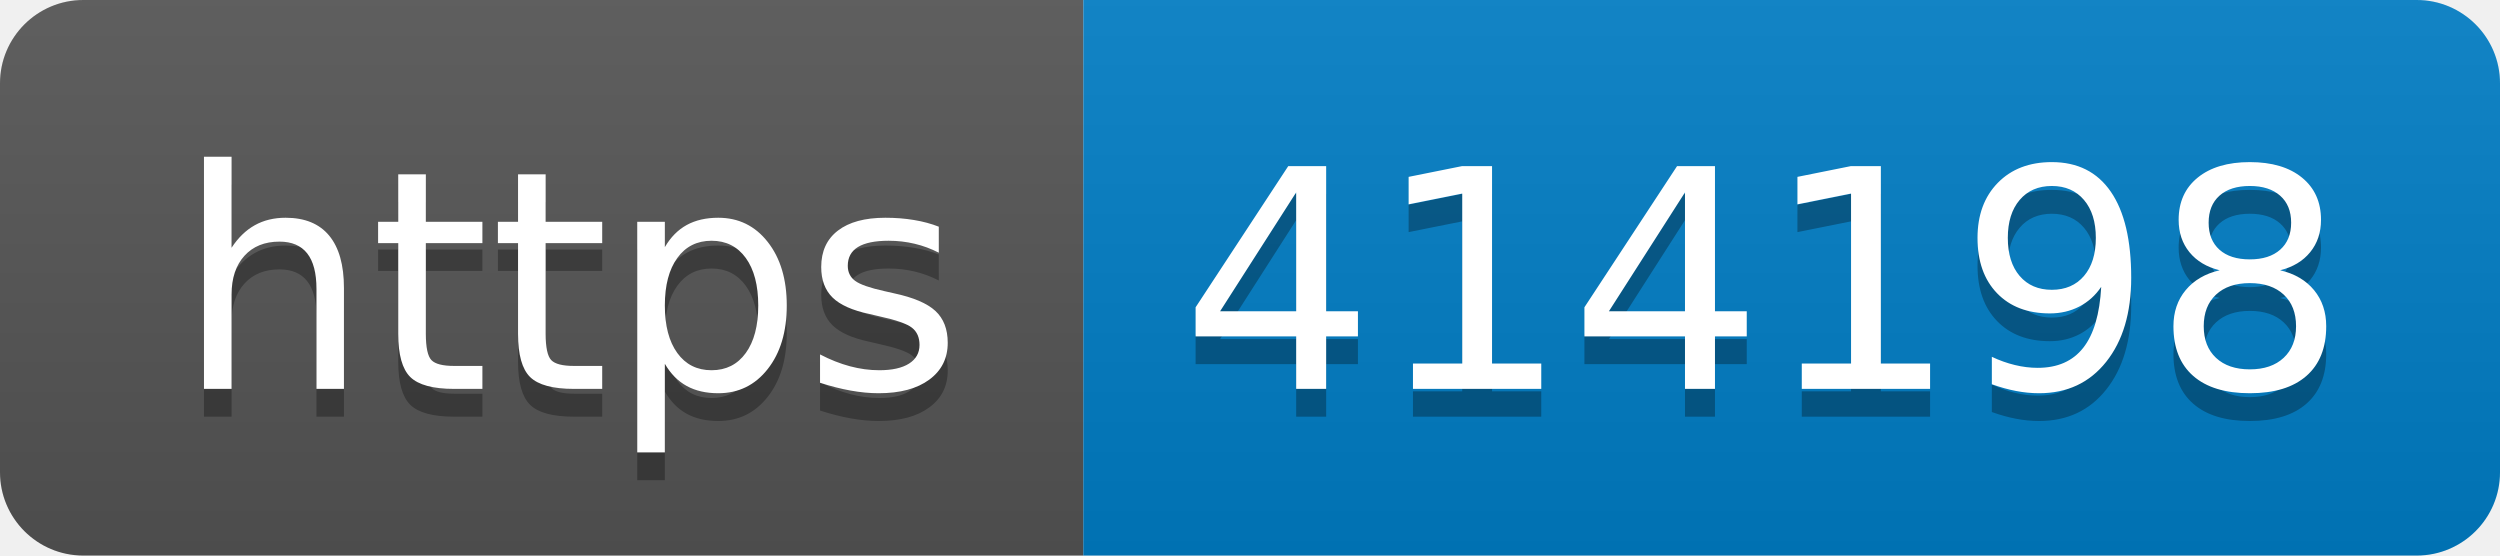
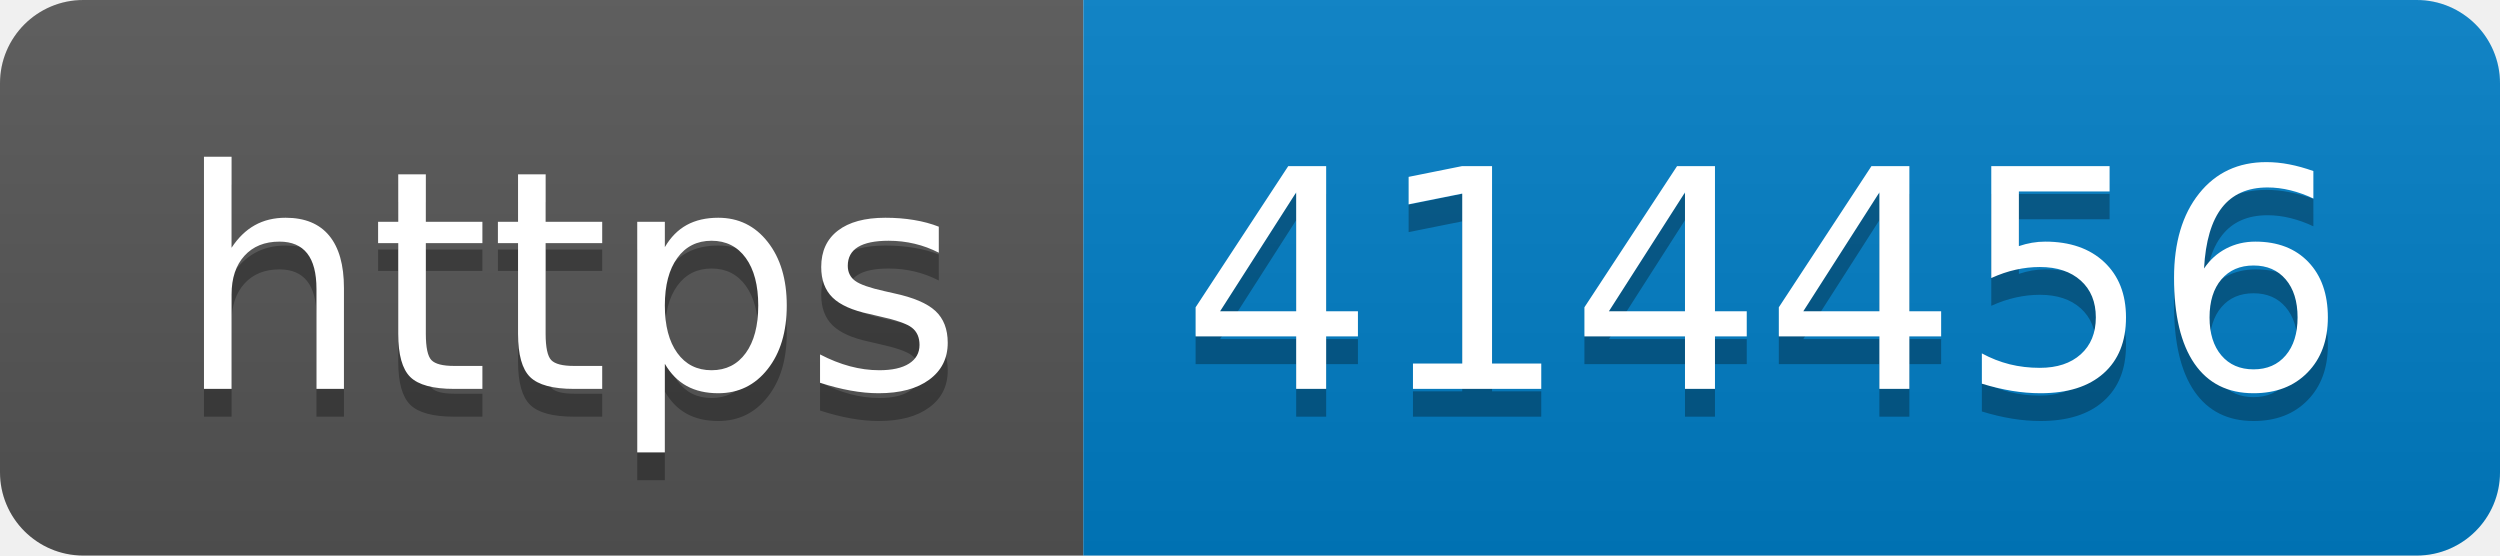
- <svg xmlns="http://www.w3.org/2000/svg" width="90" height="20" role="img" aria-label="https: 414198">
+ <svg xmlns="http://www.w3.org/2000/svg" width="90" height="20" role="img" aria-label="https: 414456">
  <linearGradient id="s" x2="0" y2="100%">
    <stop offset="0" stop-color="#bbb" stop-opacity=".1" />
    <stop offset="1" stop-opacity=".1" />
  </linearGradient>
  <clipPath id="r">
    <rect width="90" height="20" rx="3" fill="#fff" />
  </clipPath>
  <g clip-path="url(#r)">
    <rect width="39" height="20" fill="#555" />
    <rect x="39" width="51" height="20" fill="#007ec6" />
    <rect width="90" height="20" fill="url(#s)" />
  </g>
  <g fill="#fff" text-anchor="middle" font-family="Verdana,Geneva,DejaVu Sans,sans-serif" text-rendering="geometricPrecision" font-size="110">
    <text aria-hidden="true" x="205" y="150" fill="#010101" fill-opacity=".3" transform="scale(.1)" textLength="290">https</text>
    <text x="205" y="140" transform="scale(.1)" fill="#fff" textLength="290">https</text>
-     <text aria-hidden="true" x="635" y="150" fill="#010101" fill-opacity=".3" transform="scale(.1)" textLength="410">414198</text>
-     <text x="635" y="140" transform="scale(.1)" fill="#fff" textLength="410">414198</text>
+     <text aria-hidden="true" x="635" y="150" fill="#010101" fill-opacity=".3" transform="scale(.1)" textLength="410">414456</text>
+     <text x="635" y="140" transform="scale(.1)" fill="#fff" textLength="410">414456</text>
  </g>
</svg>
